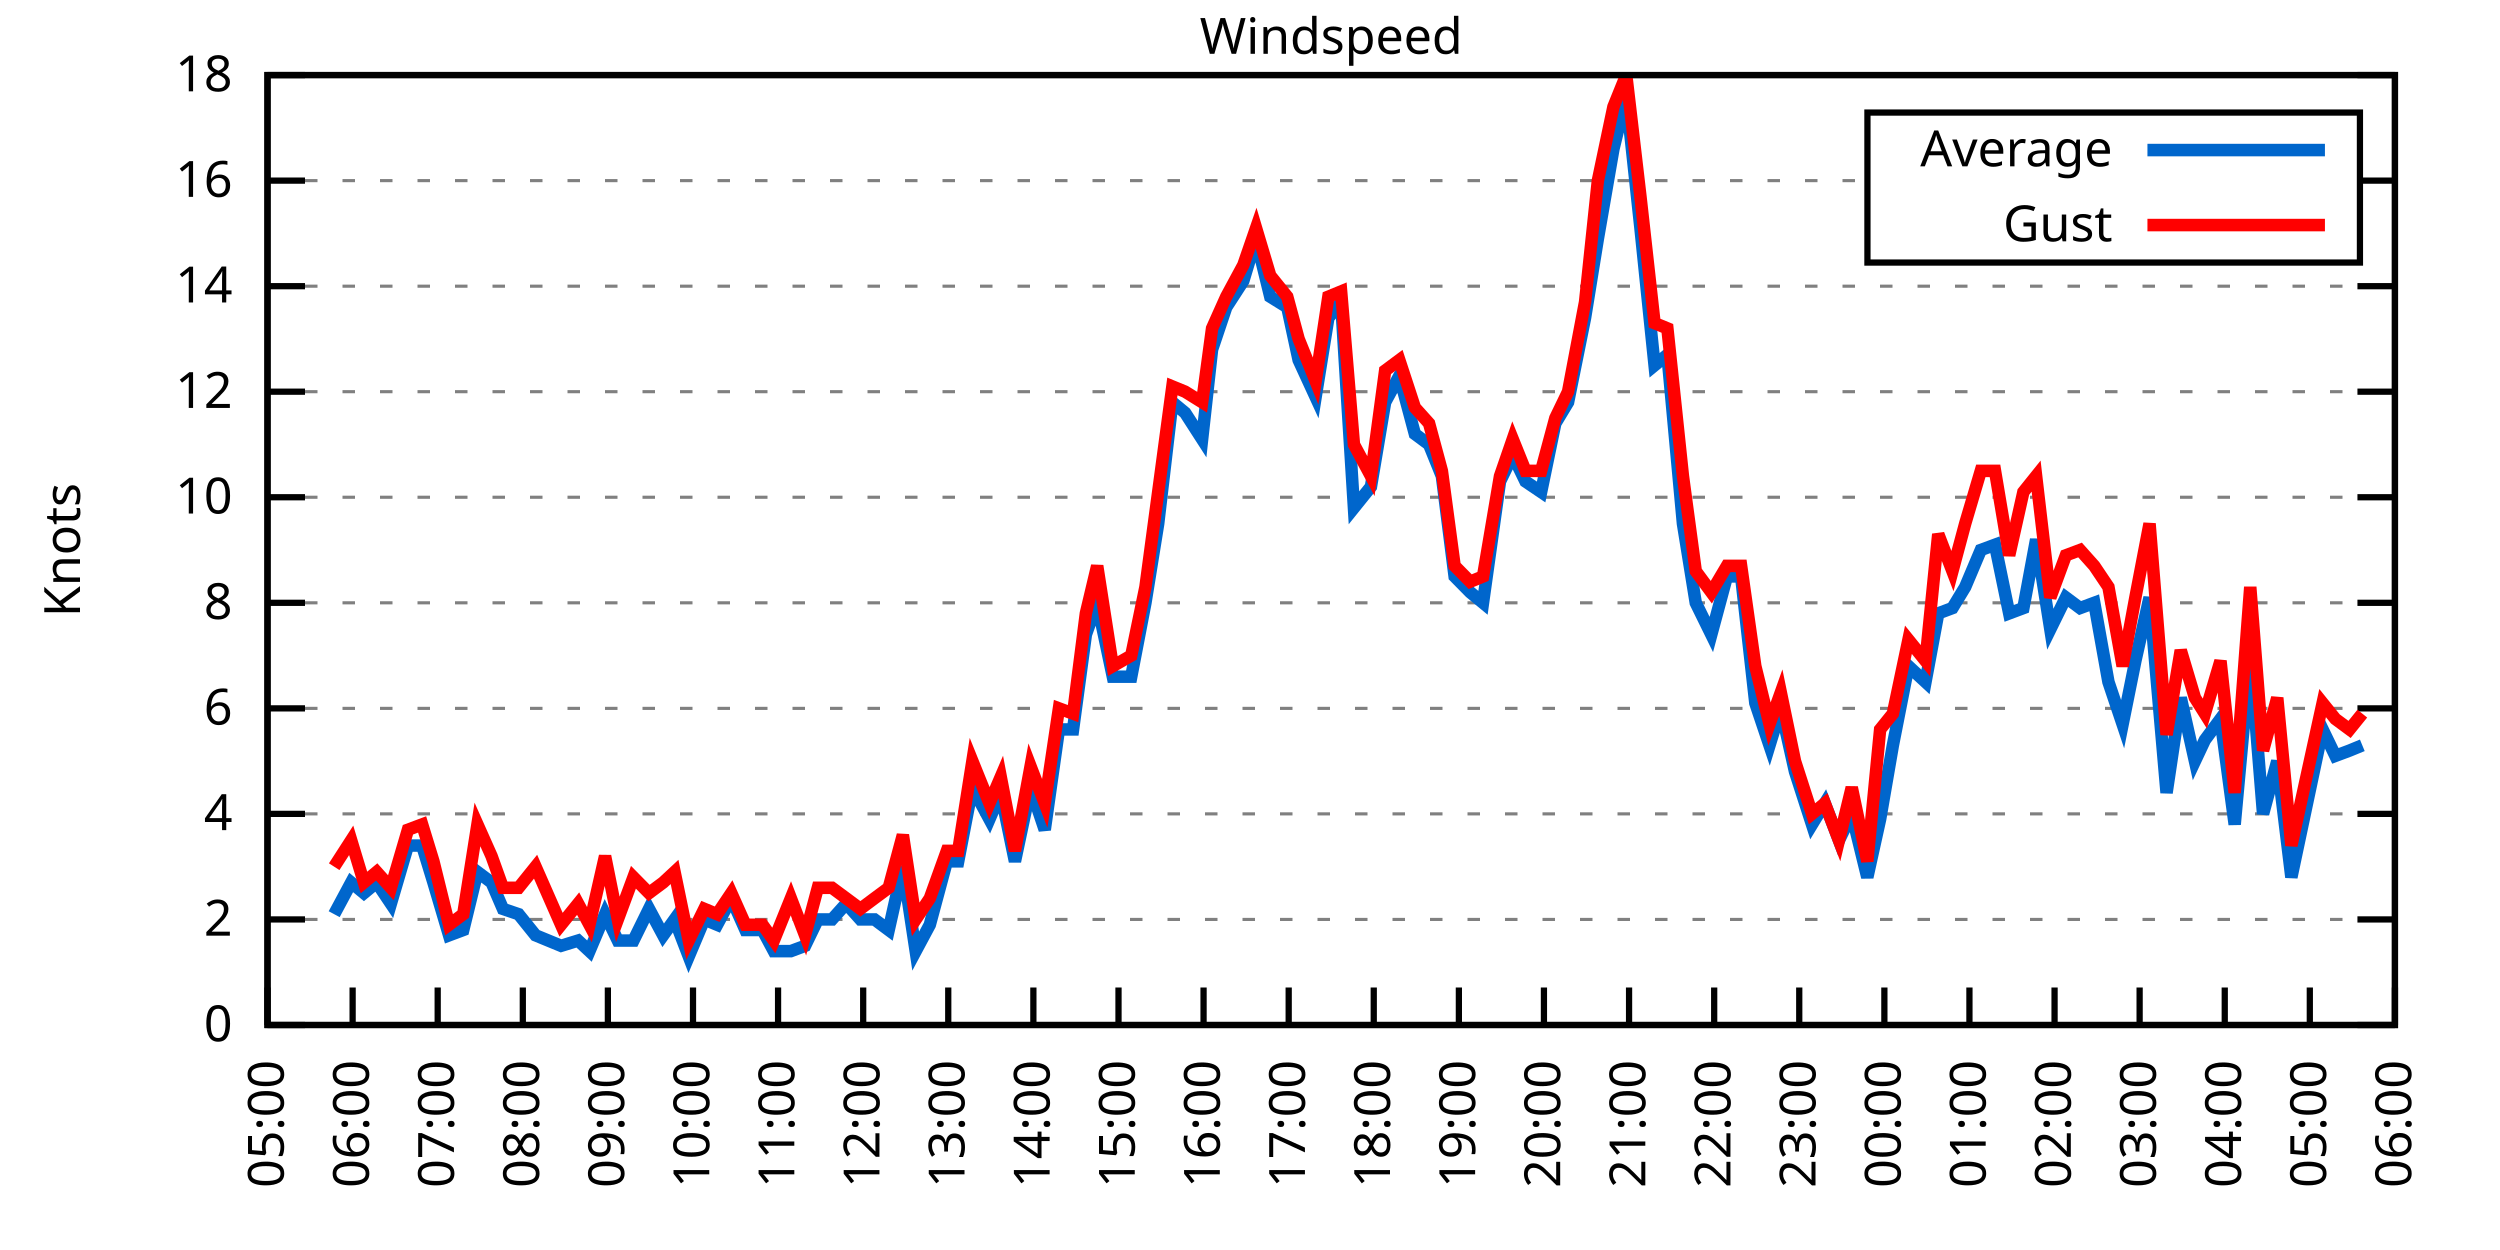
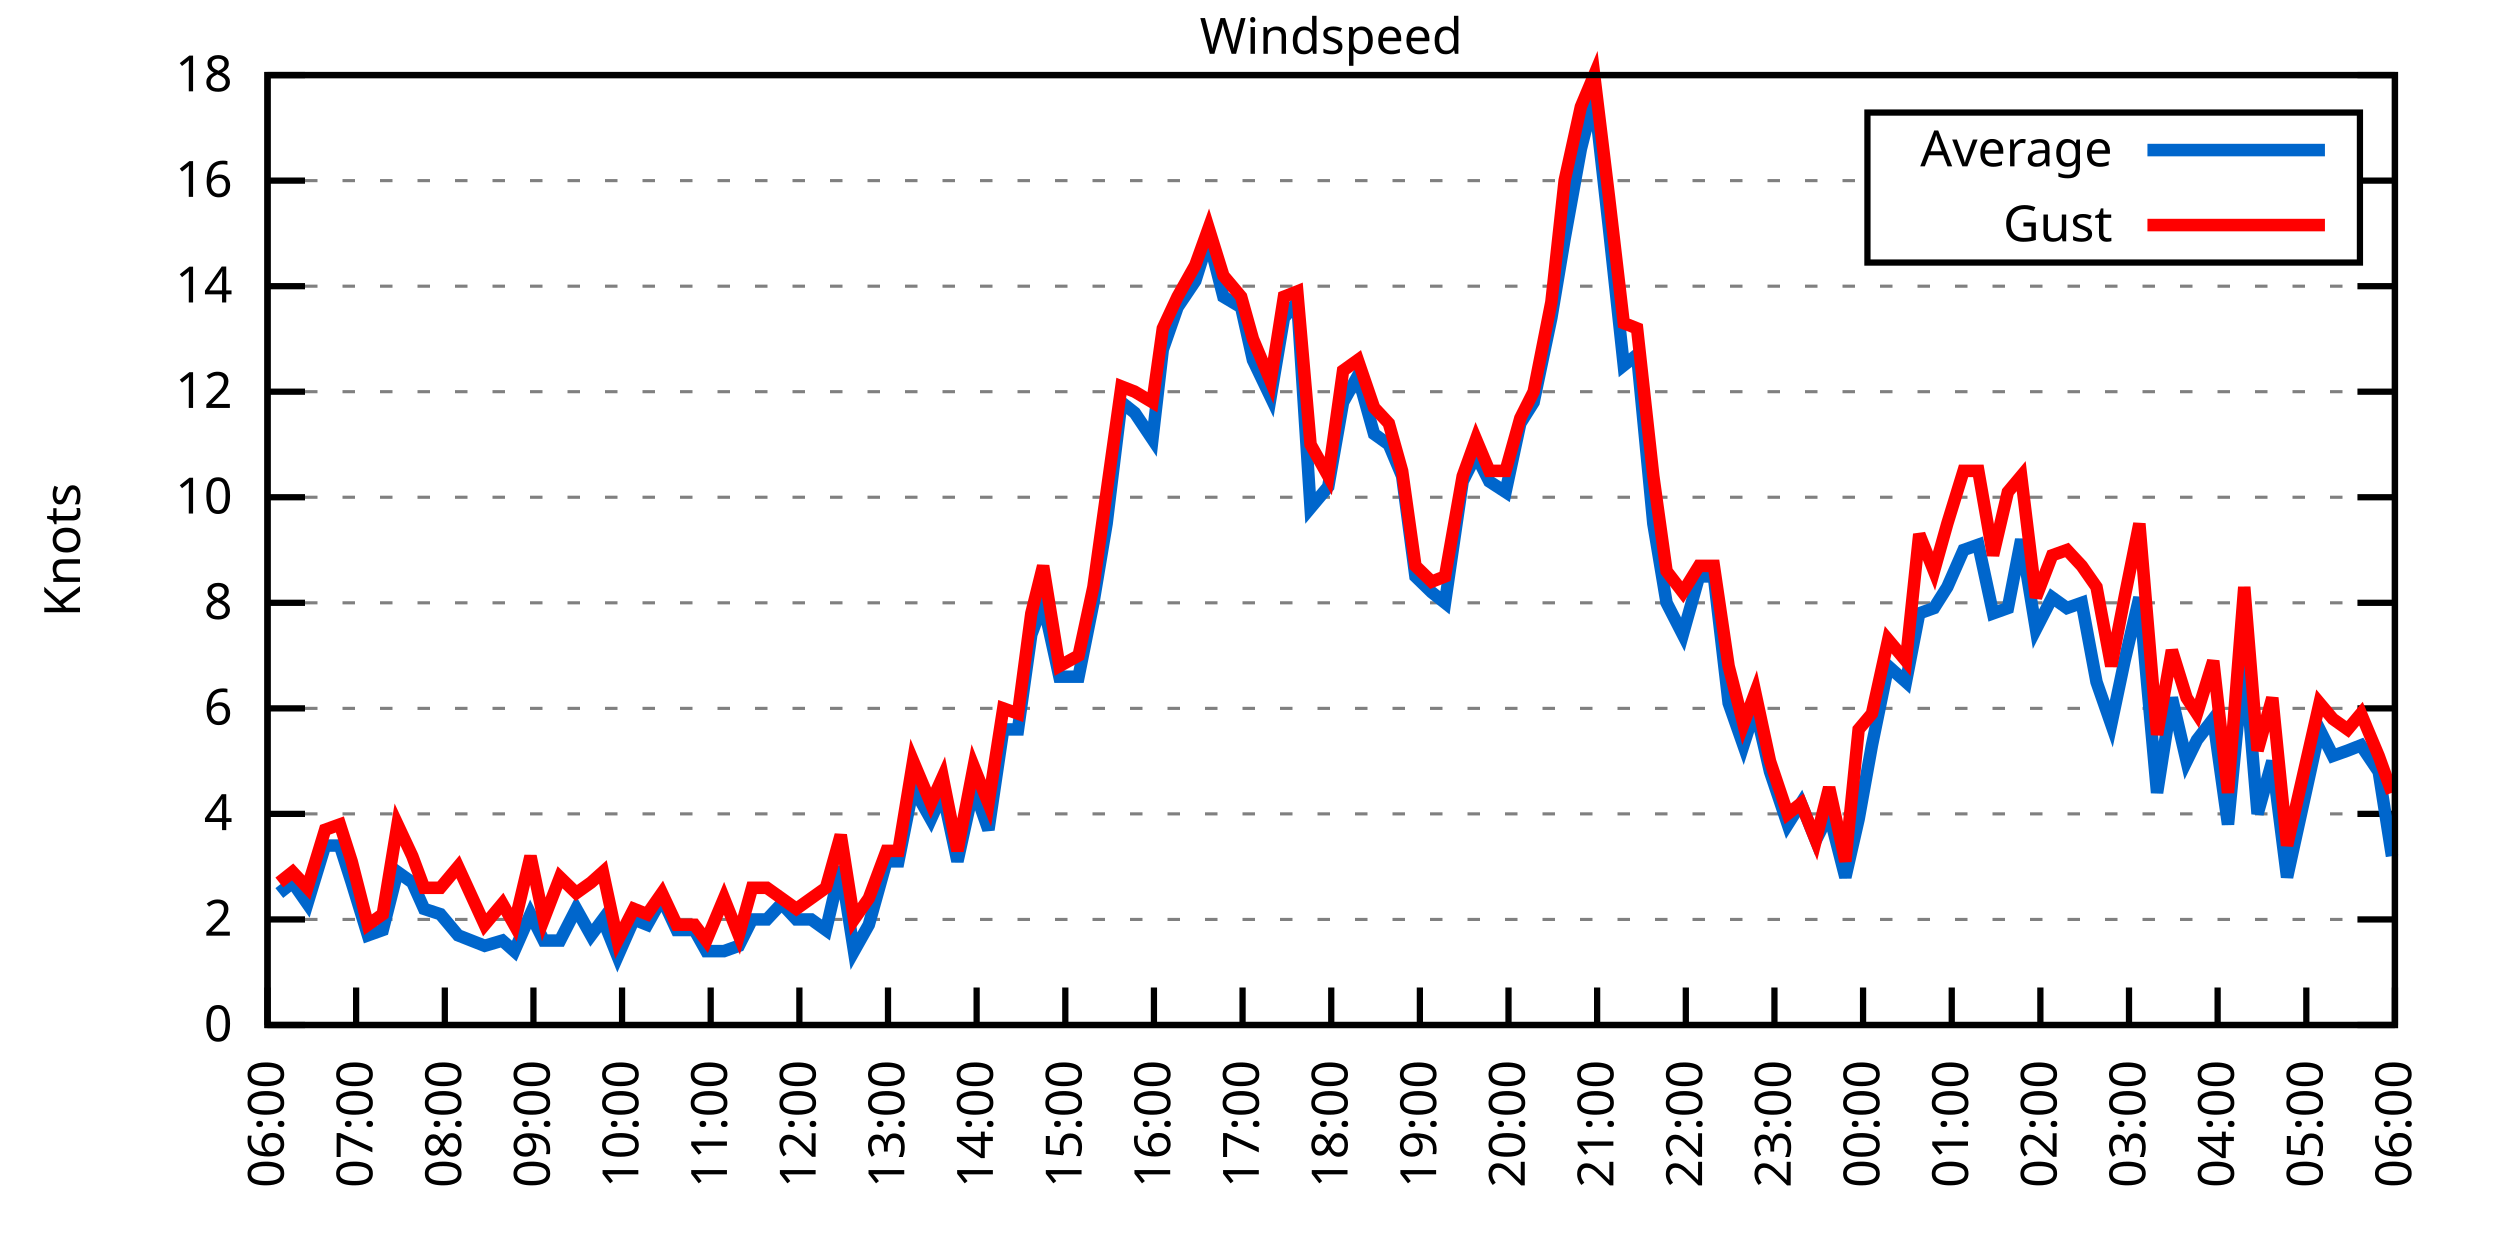
<svg xmlns="http://www.w3.org/2000/svg" xmlns:xlink="http://www.w3.org/1999/xlink" width="400" height="200" viewBox="0 0 400 200">
  <g id="gnuplot_canvas">
    <rect x="0" y="0" width="400" height="200" fill="none" />
    <defs>
      <circle id="gpDot" r="0.5" stroke-width="0.5" stroke="currentColor" />
      <path id="gpPt0" stroke-width="0.333" stroke="currentColor" d="M-1,0 h2 M0,-1 v2" />
      <path id="gpPt1" stroke-width="0.333" stroke="currentColor" d="M-1,-1 L1,1 M1,-1 L-1,1" />
      <path id="gpPt2" stroke-width="0.333" stroke="currentColor" d="M-1,0 L1,0 M0,-1 L0,1 M-1,-1 L1,1 M-1,1 L1,-1" />
      <rect id="gpPt3" stroke-width="0.333" stroke="currentColor" x="-1" y="-1" width="2" height="2" />
      <rect id="gpPt4" stroke-width="0.333" stroke="currentColor" fill="currentColor" x="-1" y="-1" width="2" height="2" />
      <circle id="gpPt5" stroke-width="0.333" stroke="currentColor" cx="0" cy="0" r="1" />
      <use xlink:href="#gpPt5" id="gpPt6" fill="currentColor" stroke="none" />
      <path id="gpPt7" stroke-width="0.333" stroke="currentColor" d="M0,-1.33 L-1.33,0.67 L1.33,0.67 z" />
      <use xlink:href="#gpPt7" id="gpPt8" fill="currentColor" stroke="none" />
      <use xlink:href="#gpPt7" id="gpPt9" stroke="currentColor" transform="rotate(180)" />
      <use xlink:href="#gpPt9" id="gpPt10" fill="currentColor" stroke="none" />
      <use xlink:href="#gpPt3" id="gpPt11" stroke="currentColor" transform="rotate(45)" />
      <use xlink:href="#gpPt11" id="gpPt12" fill="currentColor" stroke="none" />
      <path id="gpPt13" stroke-width="0.333" stroke="currentColor" d="M0,1.330 L1.265,0.411 L0.782,-1.067 L-0.782,-1.076 L-1.265,0.411 z" />
      <use xlink:href="#gpPt13" id="gpPt14" fill="currentColor" stroke="none" />
      <filter id="textbox" filterUnits="objectBoundingBox" x="0" y="0" height="1" width="1">
        <feFlood flood-color="white" flood-opacity="1" result="bgnd" />
        <feComposite in="SourceGraphic" in2="bgnd" operator="atop" />
      </filter>
      <filter id="greybox" filterUnits="objectBoundingBox" x="0" y="0" height="1" width="1">
        <feFlood flood-color="lightgrey" flood-opacity="1" result="grey" />
        <feComposite in="SourceGraphic" in2="grey" operator="atop" />
      </filter>
    </defs>
    <g fill="none" color="white" stroke="currentColor" stroke-width="1.00" stroke-linecap="butt" stroke-linejoin="miter">
</g>
    <g fill="none" color="black" stroke="currentColor" stroke-width="1.00" stroke-linecap="butt" stroke-linejoin="miter">
      <g stroke="none" shape-rendering="crispEdges">
        <polygon fill="rgb(255, 255, 255)" points="42.80,164.00 383.18,164.00 383.18,12.02 42.80,12.02 " />
      </g>
    </g>
    <g fill="none" color="black" stroke="currentColor" stroke-width="1.00" stroke-linecap="butt" stroke-linejoin="miter">
</g>
    <g fill="none" color="black" stroke="black" stroke-width="0.50" stroke-linecap="butt" stroke-linejoin="miter">
</g>
    <g fill="none" color="gray" stroke="currentColor" stroke-width="0.50" stroke-linecap="butt" stroke-linejoin="miter">
      <path stroke="gray" stroke-dasharray="2,4" class="gridline" d="M42.80,164.00 L383.19,164.00  " />
    </g>
    <g fill="none" color="gray" stroke="gray" stroke-width="1.00" stroke-linecap="butt" stroke-linejoin="miter">
</g>
    <g fill="none" color="black" stroke="currentColor" stroke-width="1.00" stroke-linecap="butt" stroke-linejoin="miter">
      <path stroke="black" d="M42.80,164.00 L48.80,164.00 M383.19,164.00 L377.19,164.00  " />
      <g transform="translate(37.20,166.60)" stroke="none" fill="black" font-family="Sans" font-size="8.00" text-anchor="end">
        <text>
          <tspan font-family="Sans"> 0</tspan>
        </text>
      </g>
    </g>
    <g fill="none" color="black" stroke="currentColor" stroke-width="1.00" stroke-linecap="butt" stroke-linejoin="miter">
</g>
    <g fill="none" color="black" stroke="black" stroke-width="0.50" stroke-linecap="butt" stroke-linejoin="miter">
</g>
    <g fill="none" color="gray" stroke="currentColor" stroke-width="0.50" stroke-linecap="butt" stroke-linejoin="miter">
      <path stroke="gray" stroke-dasharray="2,4" class="gridline" d="M42.80,147.11 L383.19,147.11  " />
    </g>
    <g fill="none" color="gray" stroke="gray" stroke-width="1.00" stroke-linecap="butt" stroke-linejoin="miter">
</g>
    <g fill="none" color="black" stroke="currentColor" stroke-width="1.00" stroke-linecap="butt" stroke-linejoin="miter">
      <path stroke="black" d="M42.80,147.11 L48.80,147.11 M383.19,147.11 L377.19,147.11  " />
      <g transform="translate(37.20,149.71)" stroke="none" fill="black" font-family="Sans" font-size="8.00" text-anchor="end">
        <text>
          <tspan font-family="Sans"> 2</tspan>
        </text>
      </g>
    </g>
    <g fill="none" color="black" stroke="currentColor" stroke-width="1.00" stroke-linecap="butt" stroke-linejoin="miter">
</g>
    <g fill="none" color="black" stroke="black" stroke-width="0.50" stroke-linecap="butt" stroke-linejoin="miter">
</g>
    <g fill="none" color="gray" stroke="currentColor" stroke-width="0.50" stroke-linecap="butt" stroke-linejoin="miter">
      <path stroke="gray" stroke-dasharray="2,4" class="gridline" d="M42.80,130.22 L383.19,130.22  " />
    </g>
    <g fill="none" color="gray" stroke="gray" stroke-width="1.00" stroke-linecap="butt" stroke-linejoin="miter">
</g>
    <g fill="none" color="black" stroke="currentColor" stroke-width="1.00" stroke-linecap="butt" stroke-linejoin="miter">
      <path stroke="black" d="M42.80,130.22 L48.80,130.22 M383.19,130.22 L377.19,130.22  " />
      <g transform="translate(37.20,132.82)" stroke="none" fill="black" font-family="Sans" font-size="8.00" text-anchor="end">
        <text>
          <tspan font-family="Sans"> 4</tspan>
        </text>
      </g>
    </g>
    <g fill="none" color="black" stroke="currentColor" stroke-width="1.00" stroke-linecap="butt" stroke-linejoin="miter">
</g>
    <g fill="none" color="black" stroke="black" stroke-width="0.50" stroke-linecap="butt" stroke-linejoin="miter">
</g>
    <g fill="none" color="gray" stroke="currentColor" stroke-width="0.50" stroke-linecap="butt" stroke-linejoin="miter">
      <path stroke="gray" stroke-dasharray="2,4" class="gridline" d="M42.80,113.34 L383.19,113.34  " />
    </g>
    <g fill="none" color="gray" stroke="gray" stroke-width="1.00" stroke-linecap="butt" stroke-linejoin="miter">
</g>
    <g fill="none" color="black" stroke="currentColor" stroke-width="1.00" stroke-linecap="butt" stroke-linejoin="miter">
      <path stroke="black" d="M42.80,113.34 L48.80,113.34 M383.19,113.34 L377.19,113.34  " />
      <g transform="translate(37.20,115.94)" stroke="none" fill="black" font-family="Sans" font-size="8.00" text-anchor="end">
        <text>
          <tspan font-family="Sans"> 6</tspan>
        </text>
      </g>
    </g>
    <g fill="none" color="black" stroke="currentColor" stroke-width="1.00" stroke-linecap="butt" stroke-linejoin="miter">
</g>
    <g fill="none" color="black" stroke="black" stroke-width="0.50" stroke-linecap="butt" stroke-linejoin="miter">
</g>
    <g fill="none" color="gray" stroke="currentColor" stroke-width="0.50" stroke-linecap="butt" stroke-linejoin="miter">
      <path stroke="gray" stroke-dasharray="2,4" class="gridline" d="M42.80,96.45 L383.19,96.45  " />
    </g>
    <g fill="none" color="gray" stroke="gray" stroke-width="1.00" stroke-linecap="butt" stroke-linejoin="miter">
</g>
    <g fill="none" color="black" stroke="currentColor" stroke-width="1.00" stroke-linecap="butt" stroke-linejoin="miter">
      <path stroke="black" d="M42.80,96.45 L48.80,96.45 M383.19,96.45 L377.19,96.45  " />
      <g transform="translate(37.20,99.05)" stroke="none" fill="black" font-family="Sans" font-size="8.00" text-anchor="end">
        <text>
          <tspan font-family="Sans"> 8</tspan>
        </text>
      </g>
    </g>
    <g fill="none" color="black" stroke="currentColor" stroke-width="1.00" stroke-linecap="butt" stroke-linejoin="miter">
</g>
    <g fill="none" color="black" stroke="black" stroke-width="0.50" stroke-linecap="butt" stroke-linejoin="miter">
</g>
    <g fill="none" color="gray" stroke="currentColor" stroke-width="0.50" stroke-linecap="butt" stroke-linejoin="miter">
      <path stroke="gray" stroke-dasharray="2,4" class="gridline" d="M42.80,79.56 L383.19,79.56  " />
    </g>
    <g fill="none" color="gray" stroke="gray" stroke-width="1.00" stroke-linecap="butt" stroke-linejoin="miter">
</g>
    <g fill="none" color="black" stroke="currentColor" stroke-width="1.00" stroke-linecap="butt" stroke-linejoin="miter">
      <path stroke="black" d="M42.80,79.56 L48.80,79.56 M383.19,79.56 L377.19,79.56  " />
      <g transform="translate(37.20,82.16)" stroke="none" fill="black" font-family="Sans" font-size="8.00" text-anchor="end">
        <text>
          <tspan font-family="Sans"> 10</tspan>
        </text>
      </g>
    </g>
    <g fill="none" color="black" stroke="currentColor" stroke-width="1.00" stroke-linecap="butt" stroke-linejoin="miter">
</g>
    <g fill="none" color="black" stroke="black" stroke-width="0.50" stroke-linecap="butt" stroke-linejoin="miter">
</g>
    <g fill="none" color="gray" stroke="currentColor" stroke-width="0.50" stroke-linecap="butt" stroke-linejoin="miter">
      <path stroke="gray" stroke-dasharray="2,4" class="gridline" d="M42.80,62.67 L383.19,62.67  " />
    </g>
    <g fill="none" color="gray" stroke="gray" stroke-width="1.00" stroke-linecap="butt" stroke-linejoin="miter">
</g>
    <g fill="none" color="black" stroke="currentColor" stroke-width="1.00" stroke-linecap="butt" stroke-linejoin="miter">
      <path stroke="black" d="M42.80,62.67 L48.80,62.67 M383.19,62.67 L377.19,62.67  " />
      <g transform="translate(37.20,65.27)" stroke="none" fill="black" font-family="Sans" font-size="8.00" text-anchor="end">
        <text>
          <tspan font-family="Sans"> 12</tspan>
        </text>
      </g>
    </g>
    <g fill="none" color="black" stroke="currentColor" stroke-width="1.00" stroke-linecap="butt" stroke-linejoin="miter">
</g>
    <g fill="none" color="black" stroke="black" stroke-width="0.50" stroke-linecap="butt" stroke-linejoin="miter">
</g>
    <g fill="none" color="gray" stroke="currentColor" stroke-width="0.50" stroke-linecap="butt" stroke-linejoin="miter">
      <path stroke="gray" stroke-dasharray="2,4" class="gridline" d="M42.80,45.79 L383.19,45.79  " />
    </g>
    <g fill="none" color="gray" stroke="gray" stroke-width="1.00" stroke-linecap="butt" stroke-linejoin="miter">
</g>
    <g fill="none" color="black" stroke="currentColor" stroke-width="1.00" stroke-linecap="butt" stroke-linejoin="miter">
      <path stroke="black" d="M42.80,45.79 L48.80,45.79 M383.19,45.79 L377.19,45.79  " />
      <g transform="translate(37.20,48.39)" stroke="none" fill="black" font-family="Sans" font-size="8.00" text-anchor="end">
        <text>
          <tspan font-family="Sans"> 14</tspan>
        </text>
      </g>
    </g>
    <g fill="none" color="black" stroke="currentColor" stroke-width="1.00" stroke-linecap="butt" stroke-linejoin="miter">
</g>
    <g fill="none" color="black" stroke="black" stroke-width="0.50" stroke-linecap="butt" stroke-linejoin="miter">
</g>
    <g fill="none" color="gray" stroke="currentColor" stroke-width="0.50" stroke-linecap="butt" stroke-linejoin="miter">
      <path stroke="gray" stroke-dasharray="2,4" class="gridline" d="M42.80,28.90 L298.79,28.90 M377.59,28.90 L383.19,28.90  " />
    </g>
    <g fill="none" color="gray" stroke="gray" stroke-width="1.00" stroke-linecap="butt" stroke-linejoin="miter">
</g>
    <g fill="none" color="black" stroke="currentColor" stroke-width="1.00" stroke-linecap="butt" stroke-linejoin="miter">
      <path stroke="black" d="M42.80,28.90 L48.80,28.90 M383.19,28.90 L377.19,28.90  " />
      <g transform="translate(37.20,31.50)" stroke="none" fill="black" font-family="Sans" font-size="8.00" text-anchor="end">
        <text>
          <tspan font-family="Sans"> 16</tspan>
        </text>
      </g>
    </g>
    <g fill="none" color="black" stroke="currentColor" stroke-width="1.00" stroke-linecap="butt" stroke-linejoin="miter">
</g>
    <g fill="none" color="black" stroke="black" stroke-width="0.50" stroke-linecap="butt" stroke-linejoin="miter">
</g>
    <g fill="none" color="gray" stroke="currentColor" stroke-width="0.50" stroke-linecap="butt" stroke-linejoin="miter">
      <path stroke="gray" stroke-dasharray="2,4" class="gridline" d="M42.80,12.01 L383.19,12.01  " />
    </g>
    <g fill="none" color="gray" stroke="gray" stroke-width="1.00" stroke-linecap="butt" stroke-linejoin="miter">
</g>
    <g fill="none" color="black" stroke="currentColor" stroke-width="1.00" stroke-linecap="butt" stroke-linejoin="miter">
      <path stroke="black" d="M42.80,12.01 L48.80,12.01 M383.19,12.01 L377.19,12.01  " />
      <g transform="translate(37.20,14.61)" stroke="none" fill="black" font-family="Sans" font-size="8.00" text-anchor="end">
        <text>
          <tspan font-family="Sans"> 18</tspan>
        </text>
      </g>
    </g>
    <g fill="none" color="black" stroke="currentColor" stroke-width="1.00" stroke-linecap="butt" stroke-linejoin="miter">
      <path stroke="black" d="M42.80,164.00 L42.80,158.00  " />
      <g transform="translate(45.40,169.60) rotate(270.00)" stroke="none" fill="black" font-family="Sans" font-size="8.00" text-anchor="end">
        <text>
-           <tspan font-family="Sans">05:00</tspan>
-         </text>
-       </g>
-     </g>
-     <g fill="none" color="black" stroke="currentColor" stroke-width="1.00" stroke-linecap="butt" stroke-linejoin="miter">
-       <path stroke="black" d="M56.42,164.00 L56.42,158.00  " />
-       <g transform="translate(59.02,169.60) rotate(270.00)" stroke="none" fill="black" font-family="Sans" font-size="8.00" text-anchor="end">
-         <text>
          <tspan font-family="Sans">06:00</tspan>
        </text>
      </g>
    </g>
    <g fill="none" color="black" stroke="currentColor" stroke-width="1.00" stroke-linecap="butt" stroke-linejoin="miter">
-       <path stroke="black" d="M70.03,164.00 L70.03,158.00  " />
-       <g transform="translate(72.63,169.60) rotate(270.00)" stroke="none" fill="black" font-family="Sans" font-size="8.00" text-anchor="end">
+       <path stroke="black" d="M56.98,164.00 L56.98,158.00  " />
+       <g transform="translate(59.58,169.60) rotate(270.00)" stroke="none" fill="black" font-family="Sans" font-size="8.00" text-anchor="end">
        <text>
          <tspan font-family="Sans">07:00</tspan>
        </text>
      </g>
    </g>
    <g fill="none" color="black" stroke="currentColor" stroke-width="1.00" stroke-linecap="butt" stroke-linejoin="miter">
-       <path stroke="black" d="M83.65,164.00 L83.65,158.00  " />
-       <g transform="translate(86.25,169.60) rotate(270.00)" stroke="none" fill="black" font-family="Sans" font-size="8.00" text-anchor="end">
+       <path stroke="black" d="M71.17,164.00 L71.17,158.00  " />
+       <g transform="translate(73.77,169.60) rotate(270.00)" stroke="none" fill="black" font-family="Sans" font-size="8.00" text-anchor="end">
        <text>
          <tspan font-family="Sans">08:00</tspan>
        </text>
      </g>
    </g>
    <g fill="none" color="black" stroke="currentColor" stroke-width="1.00" stroke-linecap="butt" stroke-linejoin="miter">
-       <path stroke="black" d="M97.26,164.00 L97.26,158.00  " />
-       <g transform="translate(99.86,169.60) rotate(270.00)" stroke="none" fill="black" font-family="Sans" font-size="8.00" text-anchor="end">
+       <path stroke="black" d="M85.35,164.00 L85.35,158.00  " />
+       <g transform="translate(87.95,169.60) rotate(270.00)" stroke="none" fill="black" font-family="Sans" font-size="8.00" text-anchor="end">
        <text>
          <tspan font-family="Sans">09:00</tspan>
        </text>
      </g>
    </g>
    <g fill="none" color="black" stroke="currentColor" stroke-width="1.00" stroke-linecap="butt" stroke-linejoin="miter">
-       <path stroke="black" d="M110.88,164.00 L110.88,158.00  " />
-       <g transform="translate(113.48,169.60) rotate(270.00)" stroke="none" fill="black" font-family="Sans" font-size="8.00" text-anchor="end">
+       <path stroke="black" d="M99.53,164.00 L99.53,158.00  " />
+       <g transform="translate(102.13,169.60) rotate(270.00)" stroke="none" fill="black" font-family="Sans" font-size="8.00" text-anchor="end">
        <text>
          <tspan font-family="Sans">10:00</tspan>
        </text>
      </g>
    </g>
    <g fill="none" color="black" stroke="currentColor" stroke-width="1.00" stroke-linecap="butt" stroke-linejoin="miter">
-       <path stroke="black" d="M124.49,164.00 L124.49,158.00  " />
-       <g transform="translate(127.09,169.60) rotate(270.00)" stroke="none" fill="black" font-family="Sans" font-size="8.00" text-anchor="end">
+       <path stroke="black" d="M113.71,164.00 L113.71,158.00  " />
+       <g transform="translate(116.31,169.60) rotate(270.00)" stroke="none" fill="black" font-family="Sans" font-size="8.00" text-anchor="end">
        <text>
          <tspan font-family="Sans">11:00</tspan>
        </text>
      </g>
    </g>
    <g fill="none" color="black" stroke="currentColor" stroke-width="1.00" stroke-linecap="butt" stroke-linejoin="miter">
-       <path stroke="black" d="M138.11,164.00 L138.11,158.00  " />
-       <g transform="translate(140.71,169.60) rotate(270.00)" stroke="none" fill="black" font-family="Sans" font-size="8.00" text-anchor="end">
+       <path stroke="black" d="M127.90,164.00 L127.90,158.00  " />
+       <g transform="translate(130.50,169.60) rotate(270.00)" stroke="none" fill="black" font-family="Sans" font-size="8.00" text-anchor="end">
        <text>
          <tspan font-family="Sans">12:00</tspan>
        </text>
      </g>
    </g>
    <g fill="none" color="black" stroke="currentColor" stroke-width="1.00" stroke-linecap="butt" stroke-linejoin="miter">
-       <path stroke="black" d="M151.72,164.00 L151.72,158.00  " />
-       <g transform="translate(154.32,169.60) rotate(270.00)" stroke="none" fill="black" font-family="Sans" font-size="8.00" text-anchor="end">
+       <path stroke="black" d="M142.08,164.00 L142.08,158.00  " />
+       <g transform="translate(144.68,169.60) rotate(270.00)" stroke="none" fill="black" font-family="Sans" font-size="8.00" text-anchor="end">
        <text>
          <tspan font-family="Sans">13:00</tspan>
        </text>
      </g>
    </g>
    <g fill="none" color="black" stroke="currentColor" stroke-width="1.00" stroke-linecap="butt" stroke-linejoin="miter">
-       <path stroke="black" d="M165.34,164.00 L165.34,158.00  " />
-       <g transform="translate(167.94,169.60) rotate(270.00)" stroke="none" fill="black" font-family="Sans" font-size="8.00" text-anchor="end">
+       <path stroke="black" d="M156.26,164.00 L156.26,158.00  " />
+       <g transform="translate(158.86,169.60) rotate(270.00)" stroke="none" fill="black" font-family="Sans" font-size="8.00" text-anchor="end">
        <text>
          <tspan font-family="Sans">14:00</tspan>
        </text>
      </g>
    </g>
    <g fill="none" color="black" stroke="currentColor" stroke-width="1.00" stroke-linecap="butt" stroke-linejoin="miter">
-       <path stroke="black" d="M178.96,164.00 L178.96,158.00  " />
-       <g transform="translate(181.56,169.60) rotate(270.00)" stroke="none" fill="black" font-family="Sans" font-size="8.00" text-anchor="end">
+       <path stroke="black" d="M170.45,164.00 L170.45,158.00  " />
+       <g transform="translate(173.05,169.60) rotate(270.00)" stroke="none" fill="black" font-family="Sans" font-size="8.00" text-anchor="end">
        <text>
          <tspan font-family="Sans">15:00</tspan>
        </text>
      </g>
    </g>
    <g fill="none" color="black" stroke="currentColor" stroke-width="1.00" stroke-linecap="butt" stroke-linejoin="miter">
-       <path stroke="black" d="M192.57,164.00 L192.57,158.00  " />
-       <g transform="translate(195.17,169.60) rotate(270.00)" stroke="none" fill="black" font-family="Sans" font-size="8.00" text-anchor="end">
+       <path stroke="black" d="M184.63,164.00 L184.63,158.00  " />
+       <g transform="translate(187.23,169.60) rotate(270.00)" stroke="none" fill="black" font-family="Sans" font-size="8.00" text-anchor="end">
        <text>
          <tspan font-family="Sans">16:00</tspan>
        </text>
      </g>
    </g>
    <g fill="none" color="black" stroke="currentColor" stroke-width="1.00" stroke-linecap="butt" stroke-linejoin="miter">
-       <path stroke="black" d="M206.19,164.00 L206.19,158.00  " />
-       <g transform="translate(208.79,169.60) rotate(270.00)" stroke="none" fill="black" font-family="Sans" font-size="8.00" text-anchor="end">
+       <path stroke="black" d="M198.81,164.00 L198.81,158.00  " />
+       <g transform="translate(201.41,169.60) rotate(270.00)" stroke="none" fill="black" font-family="Sans" font-size="8.00" text-anchor="end">
        <text>
          <tspan font-family="Sans">17:00</tspan>
        </text>
      </g>
    </g>
    <g fill="none" color="black" stroke="currentColor" stroke-width="1.00" stroke-linecap="butt" stroke-linejoin="miter">
-       <path stroke="black" d="M219.80,164.00 L219.80,158.00  " />
-       <g transform="translate(222.40,169.60) rotate(270.00)" stroke="none" fill="black" font-family="Sans" font-size="8.00" text-anchor="end">
+       <path stroke="black" d="M213.00,164.00 L213.00,158.00  " />
+       <g transform="translate(215.60,169.60) rotate(270.00)" stroke="none" fill="black" font-family="Sans" font-size="8.00" text-anchor="end">
        <text>
          <tspan font-family="Sans">18:00</tspan>
        </text>
      </g>
    </g>
    <g fill="none" color="black" stroke="currentColor" stroke-width="1.00" stroke-linecap="butt" stroke-linejoin="miter">
-       <path stroke="black" d="M233.42,164.00 L233.42,158.00  " />
-       <g transform="translate(236.02,169.60) rotate(270.00)" stroke="none" fill="black" font-family="Sans" font-size="8.00" text-anchor="end">
+       <path stroke="black" d="M227.18,164.00 L227.18,158.00  " />
+       <g transform="translate(229.78,169.60) rotate(270.00)" stroke="none" fill="black" font-family="Sans" font-size="8.00" text-anchor="end">
        <text>
          <tspan font-family="Sans">19:00</tspan>
        </text>
      </g>
    </g>
    <g fill="none" color="black" stroke="currentColor" stroke-width="1.00" stroke-linecap="butt" stroke-linejoin="miter">
-       <path stroke="black" d="M247.03,164.00 L247.03,158.00  " />
-       <g transform="translate(249.63,169.60) rotate(270.00)" stroke="none" fill="black" font-family="Sans" font-size="8.00" text-anchor="end">
+       <path stroke="black" d="M241.36,164.00 L241.36,158.00  " />
+       <g transform="translate(243.96,169.60) rotate(270.00)" stroke="none" fill="black" font-family="Sans" font-size="8.00" text-anchor="end">
        <text>
          <tspan font-family="Sans">20:00</tspan>
        </text>
      </g>
    </g>
    <g fill="none" color="black" stroke="currentColor" stroke-width="1.00" stroke-linecap="butt" stroke-linejoin="miter">
-       <path stroke="black" d="M260.65,164.00 L260.65,158.00  " />
-       <g transform="translate(263.25,169.60) rotate(270.00)" stroke="none" fill="black" font-family="Sans" font-size="8.00" text-anchor="end">
+       <path stroke="black" d="M255.54,164.00 L255.54,158.00  " />
+       <g transform="translate(258.14,169.60) rotate(270.00)" stroke="none" fill="black" font-family="Sans" font-size="8.00" text-anchor="end">
        <text>
          <tspan font-family="Sans">21:00</tspan>
        </text>
      </g>
    </g>
    <g fill="none" color="black" stroke="currentColor" stroke-width="1.00" stroke-linecap="butt" stroke-linejoin="miter">
-       <path stroke="black" d="M274.27,164.00 L274.27,158.00  " />
-       <g transform="translate(276.87,169.60) rotate(270.00)" stroke="none" fill="black" font-family="Sans" font-size="8.00" text-anchor="end">
+       <path stroke="black" d="M269.73,164.00 L269.73,158.00  " />
+       <g transform="translate(272.33,169.60) rotate(270.00)" stroke="none" fill="black" font-family="Sans" font-size="8.00" text-anchor="end">
        <text>
          <tspan font-family="Sans">22:00</tspan>
        </text>
      </g>
    </g>
    <g fill="none" color="black" stroke="currentColor" stroke-width="1.00" stroke-linecap="butt" stroke-linejoin="miter">
-       <path stroke="black" d="M287.88,164.00 L287.88,158.00  " />
-       <g transform="translate(290.48,169.60) rotate(270.00)" stroke="none" fill="black" font-family="Sans" font-size="8.00" text-anchor="end">
+       <path stroke="black" d="M283.91,164.00 L283.91,158.00  " />
+       <g transform="translate(286.51,169.60) rotate(270.00)" stroke="none" fill="black" font-family="Sans" font-size="8.00" text-anchor="end">
        <text>
          <tspan font-family="Sans">23:00</tspan>
        </text>
      </g>
    </g>
    <g fill="none" color="black" stroke="currentColor" stroke-width="1.00" stroke-linecap="butt" stroke-linejoin="miter">
-       <path stroke="black" d="M301.50,164.00 L301.50,158.00  " />
-       <g transform="translate(304.10,169.60) rotate(270.00)" stroke="none" fill="black" font-family="Sans" font-size="8.00" text-anchor="end">
+       <path stroke="black" d="M298.09,164.00 L298.09,158.00  " />
+       <g transform="translate(300.69,169.60) rotate(270.00)" stroke="none" fill="black" font-family="Sans" font-size="8.00" text-anchor="end">
        <text>
          <tspan font-family="Sans">00:00</tspan>
        </text>
      </g>
    </g>
    <g fill="none" color="black" stroke="currentColor" stroke-width="1.00" stroke-linecap="butt" stroke-linejoin="miter">
-       <path stroke="black" d="M315.11,164.00 L315.11,158.00  " />
-       <g transform="translate(317.71,169.60) rotate(270.00)" stroke="none" fill="black" font-family="Sans" font-size="8.00" text-anchor="end">
+       <path stroke="black" d="M312.28,164.00 L312.28,158.00  " />
+       <g transform="translate(314.88,169.60) rotate(270.00)" stroke="none" fill="black" font-family="Sans" font-size="8.00" text-anchor="end">
        <text>
          <tspan font-family="Sans">01:00</tspan>
        </text>
      </g>
    </g>
    <g fill="none" color="black" stroke="currentColor" stroke-width="1.00" stroke-linecap="butt" stroke-linejoin="miter">
-       <path stroke="black" d="M328.73,164.00 L328.73,158.00  " />
-       <g transform="translate(331.33,169.60) rotate(270.00)" stroke="none" fill="black" font-family="Sans" font-size="8.00" text-anchor="end">
+       <path stroke="black" d="M326.46,164.00 L326.46,158.00  " />
+       <g transform="translate(329.06,169.60) rotate(270.00)" stroke="none" fill="black" font-family="Sans" font-size="8.00" text-anchor="end">
        <text>
          <tspan font-family="Sans">02:00</tspan>
        </text>
      </g>
    </g>
    <g fill="none" color="black" stroke="currentColor" stroke-width="1.00" stroke-linecap="butt" stroke-linejoin="miter">
-       <path stroke="black" d="M342.34,164.00 L342.34,158.00  " />
-       <g transform="translate(344.94,169.60) rotate(270.00)" stroke="none" fill="black" font-family="Sans" font-size="8.00" text-anchor="end">
+       <path stroke="black" d="M340.64,164.00 L340.64,158.00  " />
+       <g transform="translate(343.24,169.60) rotate(270.00)" stroke="none" fill="black" font-family="Sans" font-size="8.00" text-anchor="end">
        <text>
          <tspan font-family="Sans">03:00</tspan>
        </text>
      </g>
    </g>
    <g fill="none" color="black" stroke="currentColor" stroke-width="1.00" stroke-linecap="butt" stroke-linejoin="miter">
-       <path stroke="black" d="M355.96,164.00 L355.96,158.00  " />
-       <g transform="translate(358.56,169.60) rotate(270.00)" stroke="none" fill="black" font-family="Sans" font-size="8.00" text-anchor="end">
+       <path stroke="black" d="M354.82,164.00 L354.82,158.00  " />
+       <g transform="translate(357.42,169.60) rotate(270.00)" stroke="none" fill="black" font-family="Sans" font-size="8.00" text-anchor="end">
        <text>
          <tspan font-family="Sans">04:00</tspan>
        </text>
      </g>
    </g>
    <g fill="none" color="black" stroke="currentColor" stroke-width="1.00" stroke-linecap="butt" stroke-linejoin="miter">
-       <path stroke="black" d="M369.57,164.00 L369.57,158.00  " />
-       <g transform="translate(372.17,169.60) rotate(270.00)" stroke="none" fill="black" font-family="Sans" font-size="8.00" text-anchor="end">
+       <path stroke="black" d="M369.01,164.00 L369.01,158.00  " />
+       <g transform="translate(371.61,169.60) rotate(270.00)" stroke="none" fill="black" font-family="Sans" font-size="8.00" text-anchor="end">
        <text>
          <tspan font-family="Sans">05:00</tspan>
        </text>
      </g>
    </g>
    <g fill="none" color="black" stroke="currentColor" stroke-width="1.00" stroke-linecap="butt" stroke-linejoin="miter">
      <path stroke="black" d="M383.19,164.00 L383.19,158.00  " />
      <g transform="translate(385.79,169.60) rotate(270.00)" stroke="none" fill="black" font-family="Sans" font-size="8.00" text-anchor="end">
        <text>
          <tspan font-family="Sans">06:00</tspan>
        </text>
      </g>
    </g>
    <g fill="none" color="black" stroke="currentColor" stroke-width="1.00" stroke-linecap="butt" stroke-linejoin="miter">
</g>
    <g fill="none" color="black" stroke="currentColor" stroke-width="1.00" stroke-linecap="butt" stroke-linejoin="miter">
      <path stroke="black" d="M42.80,12.01 L42.80,164.00 L383.19,164.00 L383.19,12.01 L42.80,12.01 Z  " />
    </g>
    <g fill="none" color="black" stroke="currentColor" stroke-width="1.00" stroke-linecap="butt" stroke-linejoin="miter">
</g>
    <g fill="none" color="black" stroke="currentColor" stroke-width="1.00" stroke-linecap="butt" stroke-linejoin="miter">
      <path stroke="black" d="M298.79,42.01 L298.79,18.01 L377.59,18.01 L377.59,42.01 L298.79,42.01 Z  " />
    </g>
    <g id="Windspeed_plot_1">
      <g fill="none" color="white" stroke="black" stroke-width="2.00" stroke-linecap="butt" stroke-linejoin="miter">
</g>
      <g fill="none" color="black" stroke="currentColor" stroke-width="2.00" stroke-linecap="butt" stroke-linejoin="miter">
        <g transform="translate(337.99,26.61)" stroke="none" fill="black" font-family="Sans" font-size="8.00" text-anchor="end">
          <text>
            <tspan font-family="Sans">Average</tspan>
          </text>
        </g>
      </g>
      <g fill="none" color="black" stroke="currentColor" stroke-width="2.00" stroke-linecap="butt" stroke-linejoin="miter">
-         <path stroke="rgb(  0, 102, 204)" d="M343.59,24.01 L371.99,24.01 M53.47,146.27 L56.19,141.20 L58.23,142.89 L60.27,141.20 L62.54,144.58 L65.27,135.29   L67.54,135.29 L69.35,141.20 L71.85,149.65 L74.12,148.80 L76.39,139.51 L78.65,141.20 L80.47,145.42 L82.97,146.27   L85.69,149.65 L89.77,151.33 L92.50,150.49 L94.31,152.18 L96.81,146.27 L98.85,150.49 L101.35,150.49 L103.84,145.42   L106.11,149.65 L107.93,147.11 L110.20,153.02 L112.69,147.11 L114.74,147.96 L117.01,143.73 L119.27,148.80 L122.00,148.80   L123.81,152.18 L126.54,152.18 L128.81,151.33 L130.85,147.11 L133.12,147.11 L135.39,144.58 L137.66,147.11 L139.92,147.11   L142.19,148.80 L144.46,138.67 L146.51,152.18 L148.77,147.96 L151.50,137.82 L153.31,137.82 L155.58,126.00 L158.31,131.07   L160.12,126.85 L162.39,137.82 L164.89,126.00 L167.16,132.76 L169.43,116.71 L171.69,116.71 L173.74,101.52 L175.55,96.45   L178.05,108.27 L181.00,108.27 L183.27,96.45 L185.31,83.78 L187.58,64.36 L189.62,66.05 L192.34,70.27 L193.93,55.92   L196.20,49.16 L198.93,44.94 L200.97,38.19 L203.24,47.47 L205.96,49.16 L207.78,57.61 L210.50,63.52 L212.54,50.85   L214.58,48.32 L216.63,81.25 L219.35,77.87 L221.62,64.36 L223.89,60.14 L226.38,69.43 L228.65,71.12 L230.70,76.18   L232.74,92.23 L235.23,94.76 L237.28,96.45 L240.00,77.03 L242.04,72.81 L244.08,77.03 L246.58,78.72 L248.85,67.74   L250.89,64.36 L253.61,50.85 L255.66,38.19 L258.15,23.83 L260.20,15.39 L262.47,36.50 L264.73,58.45 L266.78,56.76   L269.27,83.78 L271.32,96.45 L273.81,101.52 L276.31,92.23 L278.58,92.23 L280.85,112.49 L283.12,119.25 L284.93,113.34   L287.20,123.47 L289.92,131.91 L291.97,128.54 L294.23,134.45 L296.28,130.22 L298.77,140.36 L300.82,131.07 L302.86,119.25   L305.35,106.58 L308.08,109.11 L310.12,98.14 L312.39,97.29 L314.43,93.92 L316.93,88.00 L319.20,87.16 L321.47,98.14   L323.74,97.29 L325.78,86.32 L328.05,100.67 L330.54,95.60 L332.81,97.29 L335.08,96.45 L337.35,109.11 L339.62,115.87   L341.66,105.74 L343.93,95.60 L346.65,126.85 L348.92,111.65 L351.19,121.78 L352.78,118.40 L355.28,115.03 L357.55,131.91   L360.04,104.89 L362.09,130.22 L364.36,121.78 L366.62,140.36 L371.62,116.71 L373.66,120.94 L375.93,120.09 L377.97,119.25    " />
+         <path stroke="rgb(  0, 102, 204)" d="M343.59,24.01 L371.99,24.01 M44.69,142.89 L46.82,141.20 L49.18,144.58 L52.02,135.29 L54.38,135.29 L56.27,141.20   L58.87,149.65 L61.24,148.80 L63.60,139.51 L65.97,141.20 L67.86,145.42 L70.46,146.27 L73.29,149.65 L77.55,151.33   L80.38,150.49 L82.28,152.18 L84.88,146.27 L87.00,150.49 L89.60,150.49 L92.20,145.42 L94.57,149.65 L96.46,147.11   L98.82,153.02 L101.42,147.11 L103.55,147.96 L105.91,143.73 L108.28,148.80 L111.11,148.80 L113.01,152.18 L115.84,152.18   L118.21,151.33 L120.33,147.11 L122.70,147.11 L125.06,144.58 L127.42,147.11 L129.79,147.11 L132.15,148.80 L134.52,138.67   L136.64,152.18 L139.01,147.96 L141.84,137.82 L143.74,137.82 L146.10,126.00 L148.94,131.07 L150.83,126.85 L153.19,137.82   L155.79,126.00 L158.15,132.76 L160.52,116.71 L162.88,116.71 L165.01,101.52 L166.90,96.45 L169.50,108.27 L172.57,108.27   L174.94,96.45 L177.06,83.78 L179.43,64.36 L181.56,66.05 L184.39,70.27 L186.05,55.92 L188.41,49.16 L191.25,44.94   L193.38,38.19 L195.74,47.47 L198.58,49.16 L200.47,57.61 L203.30,63.52 L205.43,50.85 L207.56,48.32 L209.69,81.25   L212.52,77.87 L214.89,64.36 L217.25,60.14 L219.85,69.43 L222.21,71.12 L224.34,76.18 L226.47,92.23 L229.07,94.76   L231.20,96.45 L234.03,77.03 L236.16,72.81 L238.29,77.03 L240.89,78.72 L243.25,67.74 L245.38,64.36 L248.22,50.85   L250.34,38.19 L252.94,23.83 L255.07,15.39 L257.43,36.50 L259.80,58.45 L261.93,56.76 L264.53,83.78 L266.65,96.45   L269.25,101.52 L271.85,92.23 L274.22,92.23 L276.58,112.49 L278.95,119.25 L280.84,113.34 L283.20,123.47 L286.04,131.91   L288.16,128.54 L290.53,134.45 L292.66,130.22 L295.26,140.36 L297.38,131.07 L299.51,119.25 L302.11,106.58 L304.95,109.11   L307.08,98.14 L309.44,97.29 L311.57,93.92 L314.17,88.00 L316.53,87.16 L318.89,98.14 L321.26,97.29 L323.39,86.32   L325.75,100.67 L328.35,95.60 L330.71,97.29 L333.08,96.45 L335.44,109.11 L337.80,115.87 L339.93,105.74 L342.30,95.60   L345.13,126.85 L347.50,111.65 L349.86,121.78 L351.51,118.40 L354.12,115.03 L356.48,131.91 L359.08,104.89 L361.21,130.22   L363.57,121.78 L365.93,140.36 L371.13,116.71 L373.26,120.94 L375.63,120.09 L377.75,119.25 L380.59,123.47 L382.72,136.98    " />
      </g>
    </g>
    <g id="Windspeed_plot_2">
      <g fill="none" color="black" stroke="currentColor" stroke-width="2.00" stroke-linecap="butt" stroke-linejoin="miter">
        <g transform="translate(337.99,38.61)" stroke="none" fill="black" font-family="Sans" font-size="8.00" text-anchor="end">
          <text>
            <tspan font-family="Sans">Gust</tspan>
          </text>
        </g>
      </g>
      <g fill="none" color="black" stroke="currentColor" stroke-width="2.00" stroke-linecap="butt" stroke-linejoin="miter">
-         <path stroke="rgb(255,   0,   0)" d="M343.59,36.01 L371.99,36.01 M53.47,138.67 L56.19,134.45 L58.23,141.20 L60.27,139.51 L62.54,142.05 L65.27,132.76   L67.54,131.91 L69.35,137.82 L71.85,147.96 L74.12,146.27 L76.39,131.91 L78.65,136.98 L80.47,142.05 L82.97,142.05   L85.69,138.67 L89.77,147.96 L92.50,144.58 L94.31,147.96 L96.81,136.98 L98.85,147.11 L101.35,140.36 L103.84,142.89   L106.11,141.20 L107.93,139.51 L110.20,150.49 L112.69,145.42 L114.74,146.27 L117.01,142.89 L119.27,147.96 L122.00,147.96   L123.81,150.49 L126.54,143.73 L128.81,149.65 L130.85,142.05 L133.12,142.05 L135.39,143.73 L137.66,145.42 L139.92,143.73   L142.19,142.05 L144.46,133.60 L146.51,147.11 L148.77,143.73 L151.50,136.14 L153.31,136.14 L155.58,121.78 L158.31,128.54   L160.12,124.31 L162.39,136.14 L164.89,122.62 L167.16,128.54 L169.43,113.34 L171.69,114.18 L173.74,98.14 L175.55,90.54   L178.05,106.58 L181.00,104.89 L183.27,93.92 L185.31,78.72 L187.58,61.83 L189.62,62.67 L192.34,64.36 L193.93,52.54   L196.20,47.47 L198.93,42.41 L200.97,36.50 L203.24,44.10 L205.96,47.47 L207.78,54.23 L210.50,60.98 L212.54,47.47   L214.58,46.63 L216.63,71.12 L219.35,76.18 L221.62,59.30 L223.89,57.61 L226.38,65.21 L228.65,67.74 L230.70,75.34   L232.74,90.54 L235.23,93.07 L237.28,92.23 L240.00,76.18 L242.04,70.27 L244.08,75.34 L246.58,75.34 L248.85,66.90   L250.89,62.67 L253.61,48.32 L255.66,28.90 L258.15,17.08 L260.20,12.01 L262.47,31.43 L264.73,51.70 L266.78,52.54   L269.27,76.18 L271.32,91.38 L273.81,94.76 L276.31,90.54 L278.58,90.54 L280.85,106.58 L283.12,115.87 L284.93,110.80   L287.20,121.78 L289.92,130.22 L291.97,128.54 L294.23,134.45 L296.28,126.00 L298.77,137.82 L300.82,116.71 L302.86,114.18   L305.35,102.36 L308.08,105.74 L310.12,85.47 L312.39,91.38 L314.43,83.78 L316.93,75.34 L319.20,75.34 L321.47,88.85   L323.74,78.72 L325.78,76.18 L328.05,95.60 L330.54,88.85 L332.81,88.00 L335.08,90.54 L337.35,93.92 L339.62,106.58   L341.66,95.60 L343.93,83.78 L346.65,117.56 L348.92,104.05 L351.19,111.65 L352.78,114.18 L355.28,105.74 L357.55,126.85   L360.04,93.92 L362.09,120.09 L364.36,111.65 L366.62,135.29 L371.62,112.49 L373.66,115.03 L375.93,116.71 L377.97,114.18    " />
+         <path stroke="rgb(255,   0,   0)" d="M343.59,36.01 L371.99,36.01 M44.69,141.20 L46.82,139.51 L49.18,142.05 L52.02,132.76 L54.38,131.91 L56.27,137.82   L58.87,147.96 L61.24,146.27 L63.60,131.91 L65.97,136.98 L67.86,142.05 L70.46,142.05 L73.29,138.67 L77.55,147.96   L80.38,144.58 L82.28,147.96 L84.88,136.98 L87.00,147.11 L89.60,140.36 L92.20,142.89 L94.57,141.20 L96.46,139.51   L98.82,150.49 L101.42,145.42 L103.55,146.27 L105.91,142.89 L108.28,147.96 L111.11,147.96 L113.01,150.49 L115.84,143.73   L118.21,149.65 L120.33,142.05 L122.70,142.05 L125.06,143.73 L127.42,145.42 L129.79,143.73 L132.15,142.05 L134.52,133.60   L136.64,147.11 L139.01,143.73 L141.84,136.14 L143.74,136.14 L146.10,121.78 L148.94,128.54 L150.83,124.31 L153.19,136.14   L155.79,122.62 L158.15,128.54 L160.52,113.34 L162.88,114.18 L165.01,98.14 L166.90,90.54 L169.50,106.58 L172.57,104.89   L174.94,93.92 L177.06,78.72 L179.43,61.83 L181.56,62.67 L184.39,64.36 L186.05,52.54 L188.41,47.47 L191.25,42.41   L193.38,36.50 L195.74,44.10 L198.58,47.47 L200.47,54.23 L203.30,60.98 L205.43,47.47 L207.56,46.63 L209.69,71.12   L212.52,76.18 L214.89,59.30 L217.25,57.61 L219.85,65.21 L222.21,67.74 L224.34,75.34 L226.47,90.54 L229.07,93.07   L231.20,92.23 L234.03,76.18 L236.16,70.27 L238.29,75.34 L240.89,75.34 L243.25,66.90 L245.38,62.67 L248.22,48.32   L250.34,28.90 L252.94,17.08 L255.07,12.01 L257.43,31.43 L259.80,51.70 L261.93,52.54 L264.53,76.18 L266.65,91.38   L269.25,94.76 L271.85,90.54 L274.22,90.54 L276.58,106.58 L278.95,115.87 L280.84,110.80 L283.20,121.78 L286.04,130.22   L288.16,128.54 L290.53,134.45 L292.66,126.00 L295.26,137.82 L297.38,116.71 L299.51,114.18 L302.11,102.36 L304.95,105.74   L307.08,85.47 L309.44,91.38 L311.57,83.78 L314.17,75.34 L316.53,75.34 L318.89,88.85 L321.26,78.72 L323.39,76.18   L325.75,95.60 L328.35,88.85 L330.71,88.00 L333.08,90.54 L335.44,93.92 L337.80,106.58 L339.93,95.60 L342.30,83.78   L345.13,117.56 L347.50,104.05 L349.86,111.65 L351.51,114.18 L354.12,105.74 L356.48,126.85 L359.08,93.92 L361.21,120.09   L363.57,111.65 L365.93,135.29 L371.13,112.49 L373.26,115.03 L375.63,116.71 L377.75,114.18 L380.59,120.94 L382.72,126.85    " />
      </g>
    </g>
    <g fill="none" color="black" stroke="currentColor" stroke-width="2.00" stroke-linecap="butt" stroke-linejoin="miter">
</g>
    <g fill="none" color="black" stroke="black" stroke-width="1.00" stroke-linecap="butt" stroke-linejoin="miter">
</g>
    <g fill="none" color="black" stroke="currentColor" stroke-width="1.00" stroke-linecap="butt" stroke-linejoin="miter">
      <path stroke="black" d="M42.80,12.01 L42.80,164.00 L383.19,164.00 L383.19,12.01 L42.80,12.01 Z  " />
      <g transform="translate(12.80,88.01) rotate(270.00)" stroke="none" fill="black" font-family="Sans" font-size="8.00" text-anchor="middle">
        <text>
          <tspan font-family="Sans">Knots</tspan>
        </text>
      </g>
    </g>
    <g fill="none" color="black" stroke="currentColor" stroke-width="1.00" stroke-linecap="butt" stroke-linejoin="miter">
</g>
    <g fill="none" color="black" stroke="currentColor" stroke-width="1.00" stroke-linecap="butt" stroke-linejoin="miter">
      <g transform="translate(212.99,8.61)" stroke="none" fill="black" font-family="Sans" font-size="8.00" text-anchor="middle">
        <text>
          <tspan font-family="Sans">Windspeed</tspan>
        </text>
      </g>
    </g>
    <g fill="none" color="black" stroke="currentColor" stroke-width="1.00" stroke-linecap="butt" stroke-linejoin="miter">
</g>
  </g>
</svg>
